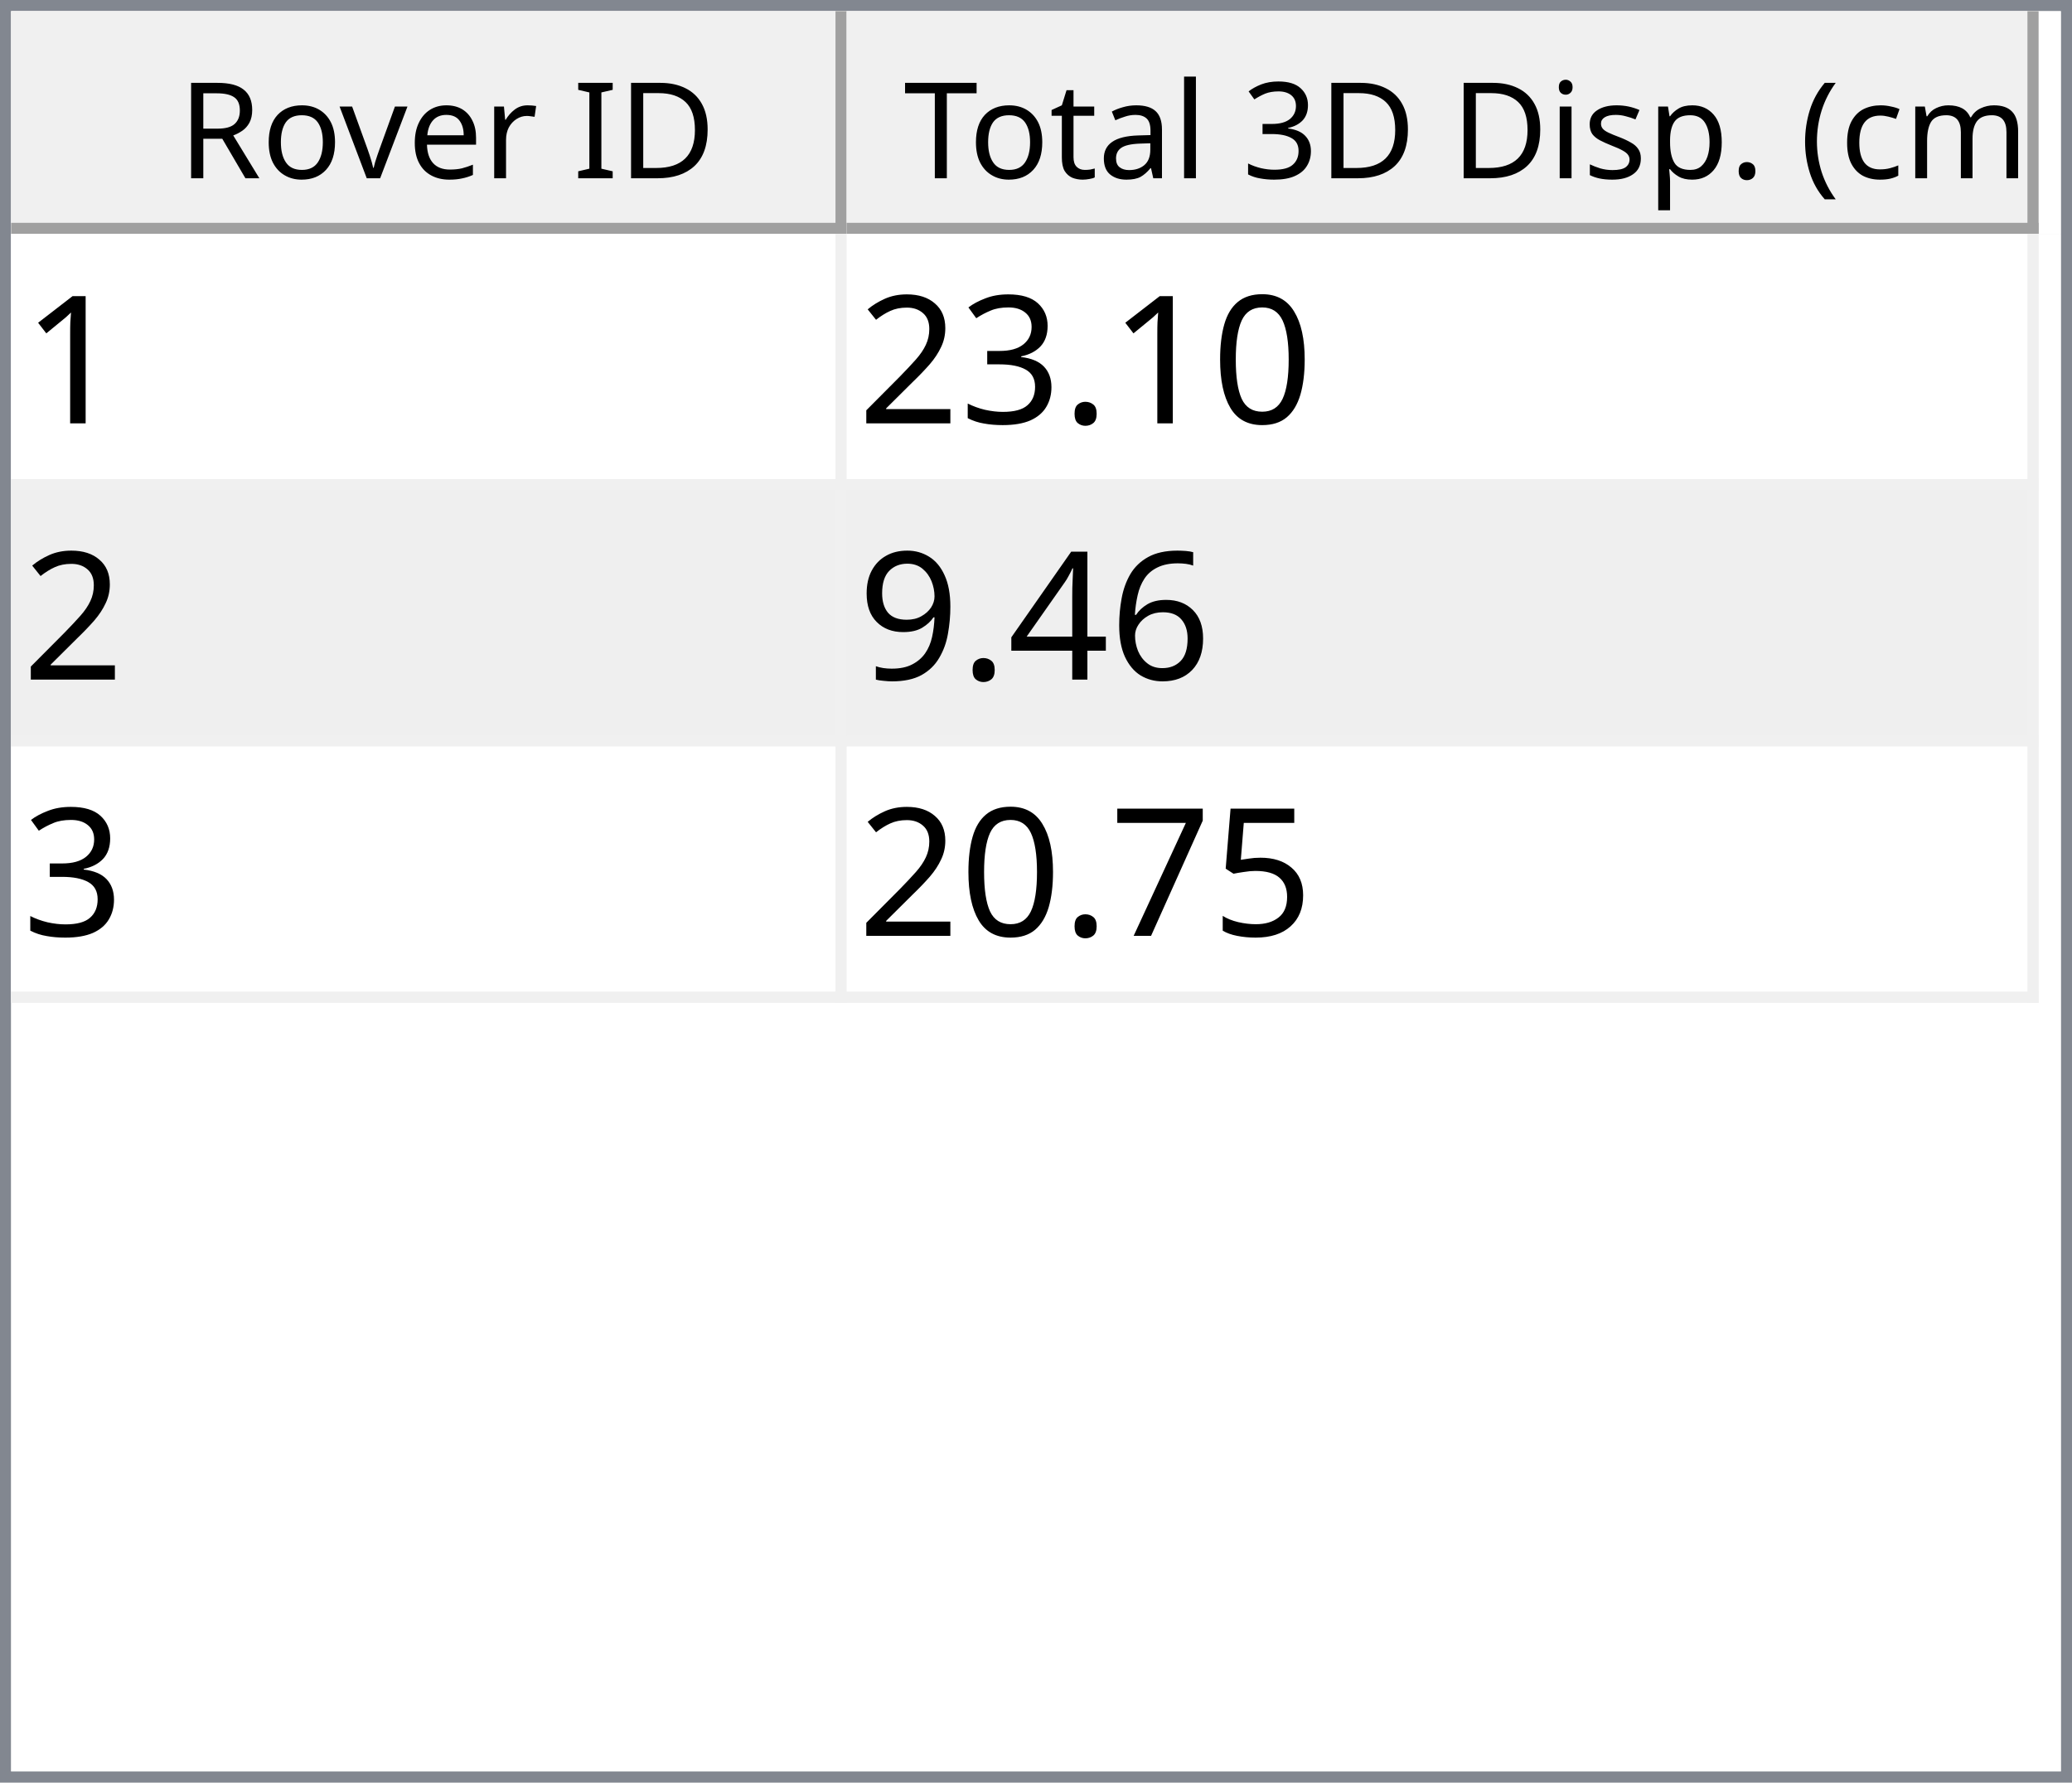
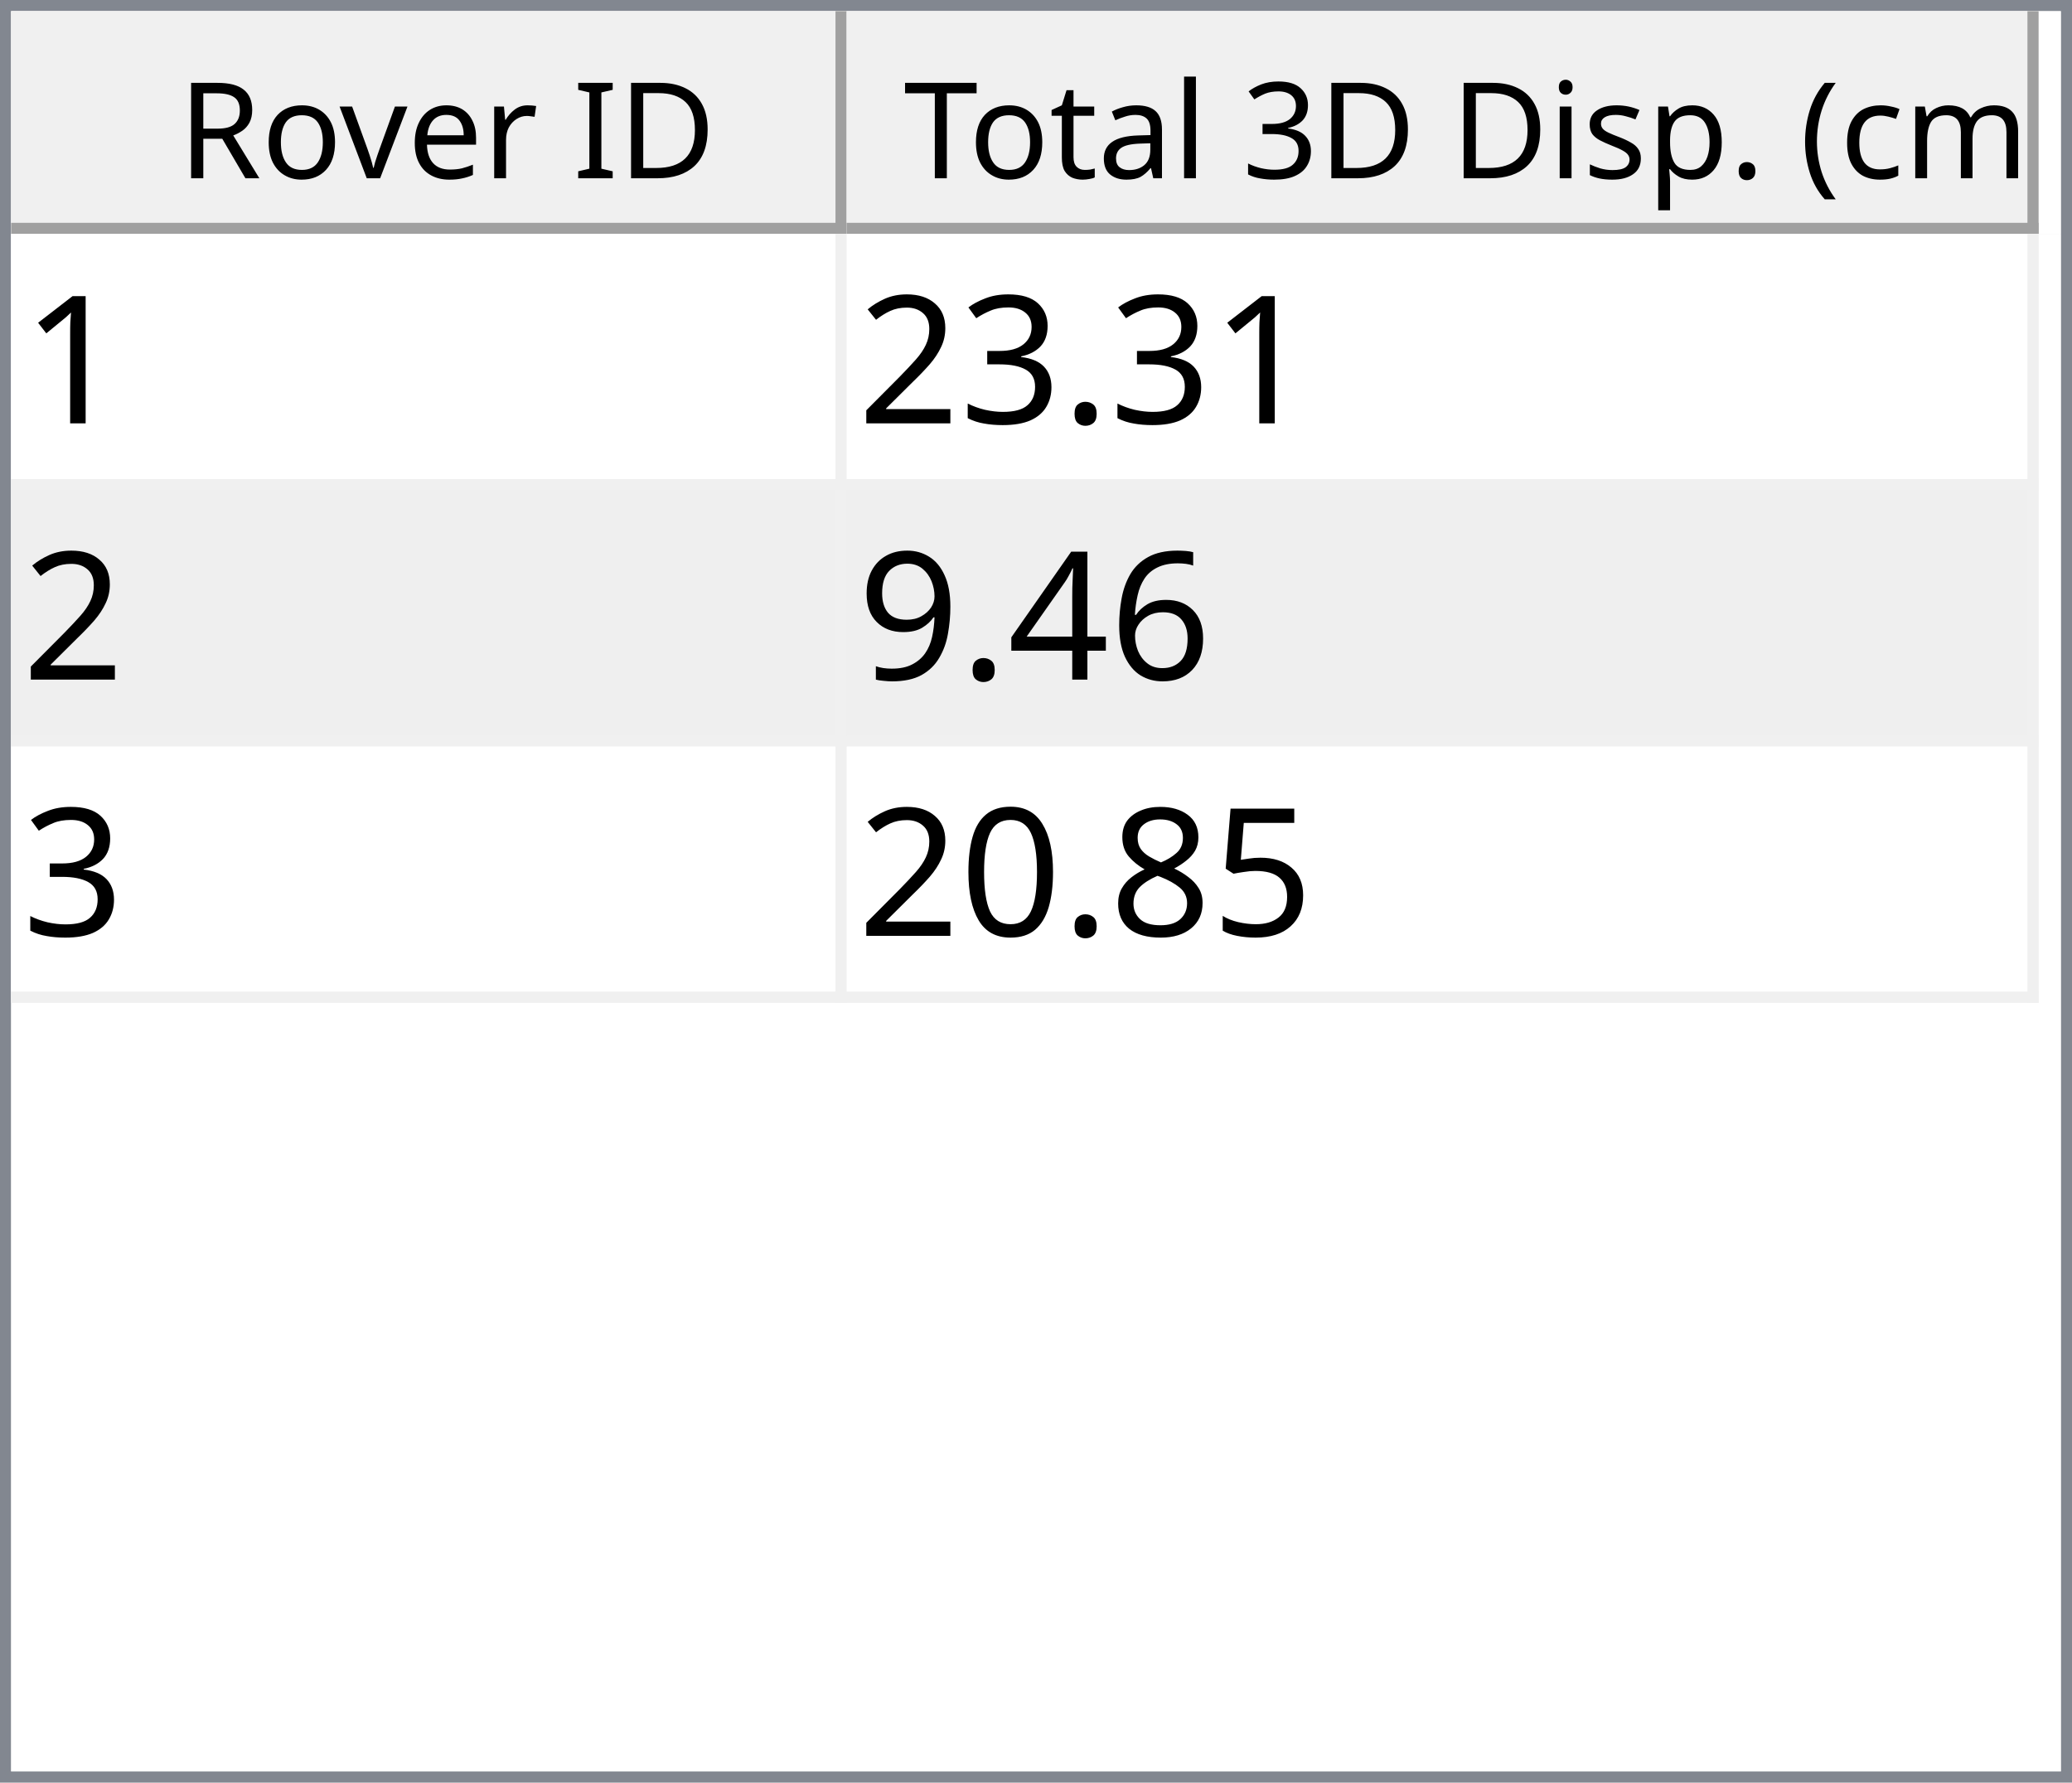
<svg xmlns="http://www.w3.org/2000/svg" style="fill-opacity:1; color-rendering:auto; color-interpolation:auto; text-rendering:auto; stroke:black; stroke-linecap:square; stroke-miterlimit:10; shape-rendering:auto; stroke-opacity:1; fill:black; stroke-dasharray:none; font-weight:normal; stroke-width:1; font-family:'Dialog'; font-style:normal; stroke-linejoin:miter; font-size:12px; stroke-dashoffset:0; image-rendering:auto;" width="186" height="160">
  <defs id="genericDefs" />
  <g>
    <defs id="defs1">
      <clipPath clipPathUnits="userSpaceOnUse" id="clipPath1">
        <path d="M0 0 L186 0 L186 160 L0 160 L0 0 Z" />
      </clipPath>
      <clipPath clipPathUnits="userSpaceOnUse" id="clipPath2">
        <path d="M0 0 L0 160 L186 160 L186 0 Z" />
      </clipPath>
      <clipPath clipPathUnits="userSpaceOnUse" id="clipPath3">
        <path d="M0 0 L0 20 L184 20 L184 0 Z" />
      </clipPath>
      <clipPath clipPathUnits="userSpaceOnUse" id="clipPath4">
        <path d="M0 0 L0 20 L75 20 L75 0 Z" />
      </clipPath>
      <clipPath clipPathUnits="userSpaceOnUse" id="clipPath5">
        <path d="M1 1 L1 19 L74 19 L74 1 Z" />
      </clipPath>
      <clipPath clipPathUnits="userSpaceOnUse" id="clipPath6">
        <path d="M0 0 L0 18 L73 18 L73 0 Z" />
      </clipPath>
      <clipPath clipPathUnits="userSpaceOnUse" id="clipPath7">
        <path d="M-0.5 -0.5 L-0.5 19.5 L74.5 19.5 L74.5 -0.5 Z" />
      </clipPath>
      <clipPath clipPathUnits="userSpaceOnUse" id="clipPath8">
        <path d="M0 0 L0 20 L107 20 L107 0 Z" />
      </clipPath>
      <clipPath clipPathUnits="userSpaceOnUse" id="clipPath9">
        <path d="M1 1 L1 19 L106 19 L106 1 Z" />
      </clipPath>
      <clipPath clipPathUnits="userSpaceOnUse" id="clipPath10">
        <path d="M0 0 L0 18 L105 18 L105 0 Z" />
      </clipPath>
      <clipPath clipPathUnits="userSpaceOnUse" id="clipPath11">
        <path d="M-0.5 -0.5 L-0.5 19.5 L106.5 19.5 L106.5 -0.5 Z" />
      </clipPath>
      <clipPath clipPathUnits="userSpaceOnUse" id="clipPath12">
        <path d="M0 0 L0 138 L184 138 L184 0 Z" />
      </clipPath>
      <clipPath clipPathUnits="userSpaceOnUse" id="clipPath13">
        <path d="M0 0 L0 69 L182 69 L182 0 Z" />
      </clipPath>
      <clipPath clipPathUnits="userSpaceOnUse" id="clipPath14">
        <path d="M-0.5 -0.5 L-0.5 68.5 L181.5 68.5 L181.5 -0.5 Z" />
      </clipPath>
      <clipPath clipPathUnits="userSpaceOnUse" id="clipPath15">
        <path d="M0 0 L0 22 L74 22 L74 0 Z" />
      </clipPath>
      <clipPath clipPathUnits="userSpaceOnUse" id="clipPath16">
        <path d="M0 0 L0 22 L106 22 L106 0 Z" />
      </clipPath>
      <font horiz-adv-x="64.551" id="font1">
        <font-face ascent="107.91" descent="25.098" units-per-em="100" style="font-style:normal; font-family:Segoe UI; font-weight:normal;" />
        <missing-glyph horiz-adv-x="64.551" d="M8.109 0 L8.109 68.266 L56.453 68.266 L56.453 0 L8.109 0 ZM15.328 7.234 L49.219 7.234 L49.219 61.031 L15.328 61.031 L15.328 7.234 Z" />
        <glyph unicode="D" horiz-adv-x="70.117" d="M9.188 0 L9.188 70.016 L28.516 70.016 Q65.531 70.016 65.531 35.891 Q65.531 19.672 55.25 9.836 Q44.969 0 27.734 0 L9.188 0 ZM17.391 62.594 L17.391 7.422 L27.828 7.422 Q41.609 7.422 49.273 14.797 Q56.938 22.172 56.938 35.688 Q56.938 62.594 28.328 62.594 L17.391 62.594 Z" />
        <glyph unicode="I" horiz-adv-x="26.611" d="M17.391 0 L9.188 0 L9.188 70.016 L17.391 70.016 L17.391 0 Z" />
        <glyph unicode=" " horiz-adv-x="27.393" d="" />
        <glyph unicode="r" horiz-adv-x="34.766" d="M34.188 41.891 Q32.078 43.5 28.125 43.5 Q23 43.5 19.555 38.672 Q16.109 33.844 16.109 25.484 L16.109 0 L8.109 0 L8.109 50 L16.109 50 L16.109 39.703 L16.312 39.703 Q18.016 44.969 21.531 47.922 Q25.047 50.875 29.391 50.875 Q32.516 50.875 34.188 50.203 L34.188 41.891 Z" />
        <glyph unicode="e" horiz-adv-x="52.295" d="M48.297 23 L12.984 23 Q13.188 14.656 17.484 10.109 Q21.781 5.562 29.297 5.562 Q37.75 5.562 44.828 11.141 L44.828 3.609 Q38.234 -1.172 27.391 -1.172 Q16.797 -1.172 10.742 5.641 Q4.688 12.453 4.688 24.812 Q4.688 36.469 11.305 43.82 Q17.922 51.172 27.734 51.172 Q37.547 51.172 42.922 44.828 Q48.297 38.484 48.297 27.203 L48.297 23 ZM40.094 29.781 Q40.047 36.719 36.75 40.578 Q33.453 44.438 27.594 44.438 Q21.922 44.438 17.969 40.383 Q14.016 36.328 13.094 29.781 L40.094 29.781 Z" />
        <glyph unicode="v" horiz-adv-x="47.9" d="M47.406 50 L27.484 0 L19.625 0 L0.688 50 L9.469 50 L22.172 13.672 Q23.578 9.672 23.922 6.688 L24.125 6.688 Q24.609 10.453 25.688 13.484 L38.969 50 L47.406 50 Z" />
        <glyph unicode="o" horiz-adv-x="58.594" d="M29 -1.172 Q17.922 -1.172 11.305 5.836 Q4.688 12.844 4.688 24.422 Q4.688 37.016 11.57 44.094 Q18.453 51.172 30.172 51.172 Q41.359 51.172 47.633 44.289 Q53.906 37.406 53.906 25.203 Q53.906 13.234 47.141 6.031 Q40.375 -1.172 29 -1.172 ZM29.594 44.438 Q21.875 44.438 17.383 39.188 Q12.891 33.938 12.891 24.703 Q12.891 15.828 17.43 10.695 Q21.969 5.562 29.594 5.562 Q37.359 5.562 41.531 10.594 Q45.703 15.625 45.703 24.906 Q45.703 34.281 41.531 39.359 Q37.359 44.438 29.594 44.438 Z" />
        <glyph unicode="R" horiz-adv-x="59.814" d="M59.375 0 L49.609 0 L37.891 19.625 Q36.281 22.359 34.766 24.289 Q33.25 26.219 31.664 27.438 Q30.078 28.656 28.25 29.219 Q26.422 29.781 24.125 29.781 L17.391 29.781 L17.391 0 L9.188 0 L9.188 70.016 L30.078 70.016 Q34.672 70.016 38.555 68.867 Q42.438 67.719 45.289 65.375 Q48.141 63.031 49.758 59.547 Q51.375 56.062 51.375 51.375 Q51.375 47.703 50.273 44.656 Q49.172 41.609 47.148 39.211 Q45.125 36.812 42.266 35.133 Q39.406 33.453 35.844 32.516 L35.844 32.328 Q37.594 31.547 38.891 30.547 Q40.188 29.547 41.359 28.18 Q42.531 26.812 43.68 25.078 Q44.828 23.344 46.234 21.047 L59.375 0 ZM17.391 62.594 L17.391 37.203 L28.516 37.203 Q31.594 37.203 34.203 38.133 Q36.812 39.062 38.719 40.797 Q40.625 42.531 41.703 45.047 Q42.781 47.562 42.781 50.688 Q42.781 56.297 39.141 59.445 Q35.5 62.594 28.609 62.594 L17.391 62.594 Z" />
        <glyph unicode=")" horiz-adv-x="30.176" d="M8.297 -15.922 L1.172 -15.922 Q16.406 2.344 16.406 26.812 Q16.406 51.469 1.078 70.016 L8.297 70.016 Q23.531 52.156 23.531 26.703 Q23.531 1.375 8.297 -15.922 Z" />
        <glyph unicode="m" horiz-adv-x="86.133" d="M79.109 0 L71.094 0 L71.094 28.719 Q71.094 37.016 68.531 40.727 Q65.969 44.438 59.906 44.438 Q54.781 44.438 51.195 39.75 Q47.609 35.062 47.609 28.516 L47.609 0 L39.594 0 L39.594 29.688 Q39.594 44.438 28.219 44.438 Q22.953 44.438 19.531 40.016 Q16.109 35.594 16.109 28.516 L16.109 0 L8.109 0 L8.109 50 L16.109 50 L16.109 42.094 L16.312 42.094 Q21.625 51.172 31.844 51.172 Q36.969 51.172 40.773 48.312 Q44.578 45.453 46 40.828 Q51.562 51.172 62.594 51.172 Q79.109 51.172 79.109 30.812 L79.109 0 Z" />
        <glyph unicode="c" horiz-adv-x="46.191" d="M42.188 2.297 Q36.422 -1.172 28.516 -1.172 Q17.828 -1.172 11.258 5.789 Q4.688 12.75 4.688 23.828 Q4.688 36.188 11.766 43.68 Q18.844 51.172 30.672 51.172 Q37.25 51.172 42.281 48.734 L42.281 40.531 Q36.719 44.438 30.375 44.438 Q22.703 44.438 17.797 38.945 Q12.891 33.453 12.891 24.516 Q12.891 15.719 17.508 10.641 Q22.125 5.562 29.891 5.562 Q36.422 5.562 42.188 9.906 L42.188 2.297 Z" />
        <glyph unicode="(" horiz-adv-x="30.176" d="M29.109 -15.922 L21.969 -15.922 Q6.844 1.375 6.844 26.703 Q6.844 52.156 21.969 70.016 L29.203 70.016 Q13.875 51.469 13.875 26.812 Q13.875 2.344 29.109 -15.922 Z" />
        <glyph unicode="." horiz-adv-x="21.68" d="M10.891 -1.078 Q8.641 -1.078 7.055 0.539 Q5.469 2.156 5.469 4.391 Q5.469 6.641 7.055 8.273 Q8.641 9.906 10.891 9.906 Q13.188 9.906 14.797 8.273 Q16.406 6.641 16.406 4.391 Q16.406 2.156 14.797 0.539 Q13.188 -1.078 10.891 -1.078 Z" />
        <glyph unicode="p" horiz-adv-x="58.789" d="M16.312 7.234 L16.109 7.234 L16.109 -23 L8.109 -23 L8.109 50 L16.109 50 L16.109 41.219 L16.312 41.219 Q22.219 51.172 33.594 51.172 Q43.266 51.172 48.688 44.461 Q54.109 37.75 54.109 26.469 Q54.109 13.922 48 6.375 Q41.891 -1.172 31.297 -1.172 Q21.578 -1.172 16.312 7.234 ZM16.109 27.391 L16.109 20.406 Q16.109 14.203 20.141 9.883 Q24.172 5.562 30.375 5.562 Q37.641 5.562 41.773 11.133 Q45.906 16.703 45.906 26.609 Q45.906 34.969 42.047 39.703 Q38.188 44.438 31.594 44.438 Q24.609 44.438 20.359 39.578 Q16.109 34.719 16.109 27.391 Z" />
        <glyph unicode="s" horiz-adv-x="42.432" d="M5.078 1.812 L5.078 10.406 Q11.625 5.562 19.484 5.562 Q30.031 5.562 30.031 12.594 Q30.031 14.594 29.125 15.992 Q28.219 17.391 26.68 18.461 Q25.141 19.531 23.07 20.383 Q21 21.234 18.609 22.172 Q15.281 23.484 12.766 24.828 Q10.25 26.172 8.57 27.859 Q6.891 29.547 6.031 31.695 Q5.172 33.844 5.172 36.719 Q5.172 40.234 6.789 42.945 Q8.406 45.656 11.086 47.484 Q13.766 49.312 17.211 50.242 Q20.656 51.172 24.312 51.172 Q30.812 51.172 35.938 48.922 L35.938 40.828 Q30.422 44.438 23.25 44.438 Q21 44.438 19.195 43.922 Q17.391 43.406 16.094 42.477 Q14.797 41.547 14.086 40.258 Q13.375 38.969 13.375 37.406 Q13.375 35.453 14.086 34.133 Q14.797 32.812 16.164 31.789 Q17.531 30.766 19.484 29.938 Q21.438 29.109 23.922 28.125 Q27.25 26.859 29.883 25.516 Q32.516 24.172 34.375 22.484 Q36.234 20.797 37.234 18.602 Q38.234 16.406 38.234 13.375 Q38.234 9.672 36.602 6.938 Q34.969 4.203 32.234 2.398 Q29.5 0.594 25.93 -0.289 Q22.359 -1.172 18.453 -1.172 Q10.75 -1.172 5.078 1.812 Z" />
        <glyph unicode="i" horiz-adv-x="24.219" d="M12.203 62.703 Q10.062 62.703 8.547 64.164 Q7.031 65.625 7.031 67.875 Q7.031 70.125 8.547 71.609 Q10.062 73.094 12.203 73.094 Q14.406 73.094 15.945 71.609 Q17.484 70.125 17.484 67.875 Q17.484 65.719 15.945 64.211 Q14.406 62.703 12.203 62.703 ZM16.109 0 L8.109 0 L8.109 50 L16.109 50 L16.109 0 Z" />
        <glyph unicode="3" horiz-adv-x="53.906" d="M46.531 19.828 Q46.531 15.094 44.75 11.211 Q42.969 7.328 39.719 4.57 Q36.469 1.812 31.93 0.297 Q27.391 -1.219 21.922 -1.219 Q11.922 -1.219 6 2.594 L6 11.188 Q13.094 5.609 22.219 5.609 Q25.875 5.609 28.828 6.539 Q31.781 7.469 33.906 9.227 Q36.031 10.984 37.18 13.477 Q38.328 15.969 38.328 19.094 Q38.328 32.812 18.797 32.812 L12.984 32.812 L12.984 39.594 L18.5 39.594 Q35.797 39.594 35.797 52.484 Q35.797 64.406 22.609 64.406 Q15.188 64.406 8.688 59.422 L8.688 67.188 Q15.375 71.188 24.609 71.188 Q29 71.188 32.57 69.969 Q36.141 68.75 38.68 66.555 Q41.219 64.359 42.609 61.281 Q44 58.203 44 54.5 Q44 40.672 30.031 36.719 L30.031 36.531 Q33.594 36.141 36.625 34.797 Q39.656 33.453 41.852 31.305 Q44.047 29.156 45.289 26.25 Q46.531 23.344 46.531 19.828 Z" />
        <glyph unicode="l" horiz-adv-x="24.219" d="M16.109 0 L8.109 0 L8.109 74.031 L16.109 74.031 L16.109 0 Z" />
        <glyph unicode="a" horiz-adv-x="50.879" d="M43.891 0 L35.891 0 L35.891 7.812 L35.688 7.812 Q30.469 -1.172 20.312 -1.172 Q12.844 -1.172 8.617 2.781 Q4.391 6.734 4.391 13.281 Q4.391 27.297 20.906 29.594 L35.891 31.688 Q35.891 44.438 25.594 44.438 Q16.547 44.438 9.281 38.281 L9.281 46.484 Q16.656 51.172 26.266 51.172 Q43.891 51.172 43.891 32.516 L43.891 0 ZM35.891 25.297 L23.828 23.641 Q18.266 22.859 15.43 20.875 Q12.594 18.891 12.594 13.875 Q12.594 10.203 15.211 7.883 Q17.828 5.562 22.172 5.562 Q28.125 5.562 32.008 9.742 Q35.891 13.922 35.891 20.312 L35.891 25.297 Z" />
        <glyph unicode="t" horiz-adv-x="33.887" d="M31.297 0.484 Q28.469 -1.078 23.828 -1.078 Q10.688 -1.078 10.688 13.578 L10.688 43.172 L2.094 43.172 L2.094 50 L10.688 50 L10.688 62.203 L18.703 64.797 L18.703 50 L31.297 50 L31.297 43.172 L18.703 43.172 L18.703 14.984 Q18.703 9.969 20.414 7.82 Q22.125 5.672 26.078 5.672 Q29.109 5.672 31.297 7.328 L31.297 0.484 Z" />
        <glyph unicode="T" horiz-adv-x="52.393" d="M50.594 62.594 L30.375 62.594 L30.375 0 L22.172 0 L22.172 62.594 L2 62.594 L2 70.016 L50.594 70.016 L50.594 62.594 Z" />
      </font>
      <font horiz-adv-x="75.0" id="font2">
        <font-face ascent="100.537" descent="21.973" units-per-em="100" style="font-style:normal; font-family:sans-serif; font-weight:normal;" />
        <missing-glyph horiz-adv-x="75.0" d="M12.5 0 L12.5 62.5 L62.5 62.5 L62.5 0 L12.5 0 ZM14.062 1.562 L60.938 1.562 L60.938 60.938 L14.062 60.938 L14.062 1.562 Z" />
        <glyph unicode="1" horiz-adv-x="55.615" d="M37.25 0 L28.469 0 L28.469 56 Q25.297 52.984 20.141 49.953 Q14.984 46.922 10.891 45.406 L10.891 53.906 Q18.266 57.375 23.781 62.305 Q29.297 67.234 31.594 71.875 L37.25 71.875 L37.25 0 Z" />
-         <glyph unicode="0" horiz-adv-x="55.615" d="M4.156 35.297 Q4.156 48 6.766 55.742 Q9.375 63.484 14.523 67.68 Q19.672 71.875 27.484 71.875 Q33.25 71.875 37.594 69.555 Q41.938 67.234 44.773 62.867 Q47.609 58.5 49.219 52.227 Q50.828 45.953 50.828 35.297 Q50.828 22.703 48.242 14.969 Q45.656 7.234 40.508 3.008 Q35.359 -1.219 27.484 -1.219 Q17.141 -1.219 11.234 6.203 Q4.156 15.141 4.156 35.297 ZM13.188 35.297 Q13.188 17.672 17.312 11.836 Q21.438 6 27.484 6 Q33.547 6 37.672 11.859 Q41.797 17.719 41.797 35.297 Q41.797 52.984 37.672 58.789 Q33.547 64.594 27.391 64.594 Q21.344 64.594 17.719 59.469 Q13.188 52.938 13.188 35.297 Z" />
        <glyph unicode="." horiz-adv-x="27.783" d="M9.078 0 L9.078 10.016 L19.094 10.016 L19.094 0 L9.078 0 Z" />
        <glyph unicode="3" horiz-adv-x="55.615" d="M4.203 18.891 L12.984 20.062 Q14.5 12.594 18.141 9.297 Q21.781 6 27 6 Q33.203 6 37.477 10.297 Q41.75 14.594 41.75 20.953 Q41.75 27 37.797 30.93 Q33.844 34.859 27.734 34.859 Q25.25 34.859 21.531 33.891 L22.516 41.609 Q23.391 41.5 23.922 41.5 Q29.547 41.5 34.039 44.43 Q38.531 47.359 38.531 53.469 Q38.531 58.297 35.258 61.477 Q31.984 64.656 26.812 64.656 Q21.688 64.656 18.266 61.43 Q14.844 58.203 13.875 51.766 L5.078 53.328 Q6.688 62.156 12.398 67.016 Q18.109 71.875 26.609 71.875 Q32.469 71.875 37.398 69.359 Q42.328 66.844 44.945 62.5 Q47.562 58.156 47.562 53.266 Q47.562 48.641 45.07 44.828 Q42.578 41.016 37.703 38.766 Q44.047 37.312 47.562 32.695 Q51.078 28.078 51.078 21.141 Q51.078 11.766 44.242 5.25 Q37.406 -1.266 26.953 -1.266 Q17.531 -1.266 11.305 4.352 Q5.078 9.969 4.203 18.891 Z" />
        <glyph unicode="2" horiz-adv-x="55.615" d="M50.344 8.453 L50.344 0 L3.031 0 Q2.938 3.172 4.047 6.109 Q5.859 10.938 9.836 15.625 Q13.812 20.312 21.344 26.469 Q33.016 36.031 37.117 41.625 Q41.219 47.219 41.219 52.203 Q41.219 57.422 37.477 61.008 Q33.734 64.594 27.734 64.594 Q21.391 64.594 17.578 60.789 Q13.766 56.984 13.719 50.25 L4.688 51.172 Q5.609 61.281 11.664 66.578 Q17.719 71.875 27.938 71.875 Q38.234 71.875 44.242 66.164 Q50.25 60.453 50.25 52 Q50.25 47.703 48.492 43.555 Q46.734 39.406 42.656 34.812 Q38.578 30.219 29.109 22.219 Q21.188 15.578 18.945 13.211 Q16.703 10.844 15.234 8.453 L50.344 8.453 Z" />
        <glyph unicode="6" horiz-adv-x="55.615" d="M49.75 54.047 L41.016 53.375 Q39.844 58.547 37.703 60.891 Q34.125 64.656 28.906 64.656 Q24.703 64.656 21.531 62.312 Q17.391 59.281 14.992 53.469 Q12.594 47.656 12.5 36.922 Q15.672 41.75 20.266 44.094 Q24.859 46.438 29.891 46.438 Q38.672 46.438 44.852 39.969 Q51.031 33.5 51.031 23.25 Q51.031 16.5 48.125 10.719 Q45.219 4.938 40.141 1.859 Q35.062 -1.219 28.609 -1.219 Q17.625 -1.219 10.695 6.859 Q3.766 14.938 3.766 33.5 Q3.766 54.25 11.422 63.672 Q18.109 71.875 29.438 71.875 Q37.891 71.875 43.289 67.141 Q48.688 62.406 49.75 54.047 ZM13.875 23.188 Q13.875 18.656 15.797 14.508 Q17.719 10.359 21.188 8.18 Q24.656 6 28.469 6 Q34.031 6 38.039 10.492 Q42.047 14.984 42.047 22.703 Q42.047 30.125 38.086 34.398 Q34.125 38.672 28.125 38.672 Q22.172 38.672 18.023 34.398 Q13.875 30.125 13.875 23.188 Z" />
        <glyph unicode="4" horiz-adv-x="55.615" d="M32.328 0 L32.328 17.141 L1.266 17.141 L1.266 25.203 L33.938 71.578 L41.109 71.578 L41.109 25.203 L50.781 25.203 L50.781 17.141 L41.109 17.141 L41.109 0 L32.328 0 ZM32.328 25.203 L32.328 57.469 L9.906 25.203 L32.328 25.203 Z" />
        <glyph unicode="9" horiz-adv-x="55.615" d="M5.469 16.547 L13.922 17.328 Q14.984 11.375 18.016 8.688 Q21.047 6 25.781 6 Q29.828 6 32.883 7.859 Q35.938 9.719 37.891 12.82 Q39.844 15.922 41.164 21.195 Q42.484 26.469 42.484 31.938 Q42.484 32.516 42.438 33.688 Q39.797 29.5 35.234 26.883 Q30.672 24.266 25.344 24.266 Q16.453 24.266 10.305 30.711 Q4.156 37.156 4.156 47.703 Q4.156 58.594 10.578 65.234 Q17 71.875 26.656 71.875 Q33.641 71.875 39.43 68.117 Q45.219 64.359 48.219 57.398 Q51.219 50.438 51.219 37.25 Q51.219 23.531 48.242 15.406 Q45.266 7.281 39.383 3.031 Q33.5 -1.219 25.594 -1.219 Q17.188 -1.219 11.867 3.445 Q6.547 8.109 5.469 16.547 ZM41.453 48.141 Q41.453 55.719 37.43 60.156 Q33.406 64.594 27.734 64.594 Q21.875 64.594 17.531 59.812 Q13.188 55.031 13.188 47.406 Q13.188 40.578 17.312 36.305 Q21.438 32.031 27.484 32.031 Q33.594 32.031 37.523 36.305 Q41.453 40.578 41.453 48.141 Z" />
        <glyph unicode="5" horiz-adv-x="55.615" d="M4.156 18.75 L13.375 19.531 Q14.406 12.797 18.141 9.398 Q21.875 6 27.156 6 Q33.5 6 37.891 10.789 Q42.281 15.578 42.281 23.484 Q42.281 31 38.062 35.352 Q33.844 39.703 27 39.703 Q22.75 39.703 19.336 37.773 Q15.922 35.844 13.969 32.766 L5.719 33.844 L12.641 70.609 L48.25 70.609 L48.25 62.203 L19.672 62.203 L15.828 42.969 Q22.266 47.469 29.344 47.469 Q38.719 47.469 45.164 40.969 Q51.609 34.469 51.609 24.266 Q51.609 14.547 45.953 7.469 Q39.062 -1.219 27.156 -1.219 Q17.391 -1.219 11.211 4.25 Q5.031 9.719 4.156 18.75 Z" />
-         <glyph unicode="7" horiz-adv-x="55.615" d="M4.734 62.203 L4.734 70.656 L51.078 70.656 L51.078 63.812 Q44.234 56.547 37.523 44.484 Q30.812 32.422 27.156 19.672 Q24.516 10.688 23.781 0 L14.75 0 Q14.891 8.453 18.062 20.414 Q21.234 32.375 27.172 43.484 Q33.109 54.594 39.797 62.203 L4.734 62.203 Z" />
+         <glyph unicode="8" horiz-adv-x="55.615" d="M17.672 38.812 Q12.203 40.828 9.57 44.539 Q6.938 48.25 6.938 53.422 Q6.938 61.234 12.555 66.555 Q18.172 71.875 27.484 71.875 Q36.859 71.875 42.578 66.43 Q48.297 60.984 48.297 53.172 Q48.297 48.188 45.68 44.508 Q43.062 40.828 37.75 38.812 Q44.344 36.672 47.781 31.883 Q51.219 27.094 51.219 20.453 Q51.219 11.281 44.727 5.031 Q38.234 -1.219 27.641 -1.219 Q17.047 -1.219 10.547 5.055 Q4.047 11.328 4.047 20.703 Q4.047 27.688 7.594 32.398 Q11.141 37.109 17.672 38.812 ZM15.922 53.719 Q15.922 48.641 19.195 45.414 Q22.469 42.188 27.688 42.188 Q32.766 42.188 36.016 45.383 Q39.266 48.578 39.266 53.219 Q39.266 58.062 35.914 61.359 Q32.562 64.656 27.594 64.656 Q22.562 64.656 19.242 61.43 Q15.922 58.203 15.922 53.719 ZM13.094 20.656 Q13.094 16.891 14.875 13.375 Q16.656 9.859 20.172 7.93 Q23.688 6 27.734 6 Q34.031 6 38.133 10.055 Q42.234 14.109 42.234 20.359 Q42.234 26.703 38.016 30.859 Q33.797 35.016 27.438 35.016 Q21.234 35.016 17.164 30.914 Q13.094 26.812 13.094 20.656 Z" />
+         <glyph unicode="0" horiz-adv-x="55.615" d="M4.156 35.297 Q4.156 48 6.766 55.742 Q9.375 63.484 14.523 67.68 Q19.672 71.875 27.484 71.875 Q33.25 71.875 37.594 69.555 Q41.938 67.234 44.773 62.867 Q47.609 58.5 49.219 52.227 Q50.828 45.953 50.828 35.297 Q50.828 22.703 48.242 14.969 Q45.656 7.234 40.508 3.008 Q35.359 -1.219 27.484 -1.219 Q17.141 -1.219 11.234 6.203 Q4.156 15.141 4.156 35.297 ZM13.188 35.297 Q13.188 17.672 17.312 11.836 Q21.438 6 27.484 6 Q33.547 6 37.672 11.859 Q41.797 17.719 41.797 35.297 Q41.797 52.984 37.672 58.789 Q33.547 64.594 27.391 64.594 Q21.344 64.594 17.719 59.469 Q13.188 52.938 13.188 35.297 Z" />
      </font>
    </defs>
    <g style="fill:white; stroke:white;">
      <rect x="0" y="0" width="186" style="clip-path:url(#clipPath1); stroke:none;" height="160" />
    </g>
    <g style="fill:white; text-rendering:optimizeSpeed; color-rendering:optimizeSpeed; image-rendering:optimizeSpeed; shape-rendering:crispEdges; stroke:white; color-interpolation:sRGB;">
      <rect x="0" width="186" height="160" y="0" style="stroke:none;" />
      <path style="stroke:none;" d="M0 160 L186 160 L186 0 L0 0 Z" />
    </g>
    <g style="fill:rgb(240,240,240); font-family:'Segoe UI'; stroke:rgb(240,240,240);">
      <rect x="0" y="0" width="186" style="clip-path:url(#clipPath2); stroke:none;" height="160" />
    </g>
    <g style="fill:rgb(130,135,144); font-family:'Segoe UI'; stroke:rgb(130,135,144);">
      <path d="M0 0 L186 0 L186 160 L0 160 L0 0 ZM1 1 L185 1 L185 159 L1 159 L1 1 Z" style="fill-rule:evenodd; clip-path:url(#clipPath2); stroke:none;" />
    </g>
    <g style="fill:white; font-family:'Segoe UI'; stroke:white;" transform="translate(1,1)">
      <rect x="0" y="0" width="184" style="clip-path:url(#clipPath3); stroke:none;" height="20" />
    </g>
    <g style="fill:rgb(240,240,240); font-family:'Segoe UI'; stroke:rgb(240,240,240);" transform="translate(1,1)">
      <rect x="0" y="0" width="75" style="clip-path:url(#clipPath4); stroke:none;" height="20" />
    </g>
    <g style="font-family:'Segoe UI';" transform="translate(2,2)">
      <text x="14" xml:space="preserve" y="14" style="clip-path:url(#clipPath6); stroke:none;">Rover ID</text>
    </g>
    <g style="fill:rgb(160,160,160); font-family:'Segoe UI'; stroke:rgb(160,160,160); stroke-linejoin:bevel;" transform="translate(1.5,1.5)">
      <line x1="74" x2="74" y1="0" style="fill:none; clip-path:url(#clipPath7);" y2="19" />
    </g>
    <g style="fill:rgb(160,160,160); font-family:'Segoe UI'; stroke:rgb(160,160,160); stroke-linejoin:bevel;" transform="matrix(1,0,0,1,1,1) translate(0.5,0.5)">
      <line x1="0" x2="74" y1="19" style="fill:none; clip-path:url(#clipPath7);" y2="19" />
    </g>
    <g style="fill:rgb(240,240,240); font-family:'Segoe UI'; stroke:rgb(240,240,240);" transform="translate(76,1)">
      <rect x="0" y="0" width="107" style="clip-path:url(#clipPath8); stroke:none;" height="20" />
    </g>
    <g style="font-family:'Segoe UI';" transform="translate(77,2)">
      <text x="1" xml:space="preserve" y="14" style="clip-path:url(#clipPath10); stroke:none;"> Total 3D Disp. (cm)</text>
    </g>
    <g style="fill:rgb(160,160,160); font-family:'Segoe UI'; stroke:rgb(160,160,160); stroke-linejoin:bevel;" transform="translate(76.5,1.5)">
      <line x1="106" x2="106" y1="0" style="fill:none; clip-path:url(#clipPath11);" y2="19" />
    </g>
    <g style="fill:rgb(160,160,160); font-family:'Segoe UI'; stroke:rgb(160,160,160); stroke-linejoin:bevel;" transform="matrix(1,0,0,1,76,1) translate(0.5,0.5)">
      <line x1="0" x2="106" y1="19" style="fill:none; clip-path:url(#clipPath11);" y2="19" />
    </g>
    <g style="fill:white; font-family:'Segoe UI'; stroke:white;" transform="translate(1,21)">
      <rect x="0" y="0" width="184" style="clip-path:url(#clipPath12); stroke:none;" height="138" />
    </g>
    <g style="fill:rgb(240,240,240); font-size:16px; font-family:sans-serif; stroke:rgb(240,240,240);" transform="translate(1,21)">
      <rect x="0" y="0" width="182" style="clip-path:url(#clipPath13); stroke:none;" height="69" />
      <line transform="translate(0.5,0.5)" x1="0" x2="181" y1="22" style="clip-path:url(#clipPath14); fill:none; stroke-linejoin:bevel;" y2="22" />
    </g>
    <g transform="matrix(1,0,0,1,1,21) translate(0.5,0.5)" style="fill:rgb(240,240,240); font-size:16px; font-family:sans-serif; stroke:rgb(240,240,240); stroke-linejoin:bevel;">
      <line x1="0" x2="181" y1="45" style="fill:none; clip-path:url(#clipPath14);" y2="45" />
    </g>
    <g transform="matrix(1,0,0,1,1,21) translate(0.5,0.5)" style="fill:rgb(240,240,240); font-size:16px; font-family:sans-serif; stroke:rgb(240,240,240); stroke-linejoin:bevel;">
      <line x1="0" x2="181" y1="68" style="fill:none; clip-path:url(#clipPath14);" y2="68" />
    </g>
    <g transform="matrix(1,0,0,1,1,21) translate(0.5,0.5)" style="fill:rgb(240,240,240); font-size:16px; font-family:sans-serif; stroke:rgb(240,240,240); stroke-linejoin:bevel;">
      <line x1="74" x2="74" y1="0" style="fill:none; clip-path:url(#clipPath14);" y2="68" />
    </g>
    <g transform="matrix(1,0,0,1,1,21) translate(0.5,0.5)" style="fill:rgb(240,240,240); font-size:16px; font-family:sans-serif; stroke:rgb(240,240,240); stroke-linejoin:bevel;">
      <line x1="181" x2="181" y1="0" style="fill:none; clip-path:url(#clipPath14);" y2="68" />
    </g>
    <g style="fill:white; font-size:16px; font-family:sans-serif; stroke:white;" transform="matrix(1,0,0,1,1,21)">
      <rect x="0" y="0" width="74" style="clip-path:url(#clipPath15); stroke:none;" height="22" />
      <text x="1" y="17" style="fill:black; clip-path:url(#clipPath15); stroke:none;" xml:space="preserve">1</text>
    </g>
    <g style="fill:white; font-size:16px; font-family:sans-serif; stroke:white;" transform="matrix(1,0,0,1,1,21) translate(75,0)">
      <rect x="0" y="0" width="106" style="clip-path:url(#clipPath16); stroke:none;" height="22" />
-       <text x="1" y="17" style="fill:black; clip-path:url(#clipPath16); stroke:none;" xml:space="preserve">23.10</text>
+       <text x="1" y="17" style="fill:black; clip-path:url(#clipPath16); stroke:none;" xml:space="preserve">23.31</text>
    </g>
    <g style="fill:rgb(239,239,239); font-size:16px; font-family:sans-serif; stroke:rgb(239,239,239);" transform="matrix(1,0,0,1,1,21) translate(0,23)">
      <rect x="0" y="0" width="74" style="clip-path:url(#clipPath15); stroke:none;" height="22" />
      <text x="1" y="17" style="fill:black; clip-path:url(#clipPath15); stroke:none;" xml:space="preserve">2</text>
    </g>
    <g style="fill:rgb(239,239,239); font-size:16px; font-family:sans-serif; stroke:rgb(239,239,239);" transform="matrix(1,0,0,1,1,21) translate(75,23)">
      <rect x="0" y="0" width="106" style="clip-path:url(#clipPath16); stroke:none;" height="22" />
      <text x="1" y="17" style="fill:black; clip-path:url(#clipPath16); stroke:none;" xml:space="preserve">9.46</text>
    </g>
    <g style="fill:white; font-size:16px; font-family:sans-serif; stroke:white;" transform="matrix(1,0,0,1,1,21) translate(0,46)">
      <rect x="0" y="0" width="74" style="clip-path:url(#clipPath15); stroke:none;" height="22" />
      <text x="1" y="17" style="fill:black; clip-path:url(#clipPath15); stroke:none;" xml:space="preserve">3</text>
    </g>
    <g style="fill:white; font-size:16px; font-family:sans-serif; stroke:white;" transform="matrix(1,0,0,1,1,21) translate(75,46)">
      <rect x="0" y="0" width="106" style="clip-path:url(#clipPath16); stroke:none;" height="22" />
-       <text x="1" y="17" style="fill:black; clip-path:url(#clipPath16); stroke:none;" xml:space="preserve">20.75</text>
+       <text x="1" y="17" style="fill:black; clip-path:url(#clipPath16); stroke:none;" xml:space="preserve">20.85</text>
    </g>
  </g>
</svg>
